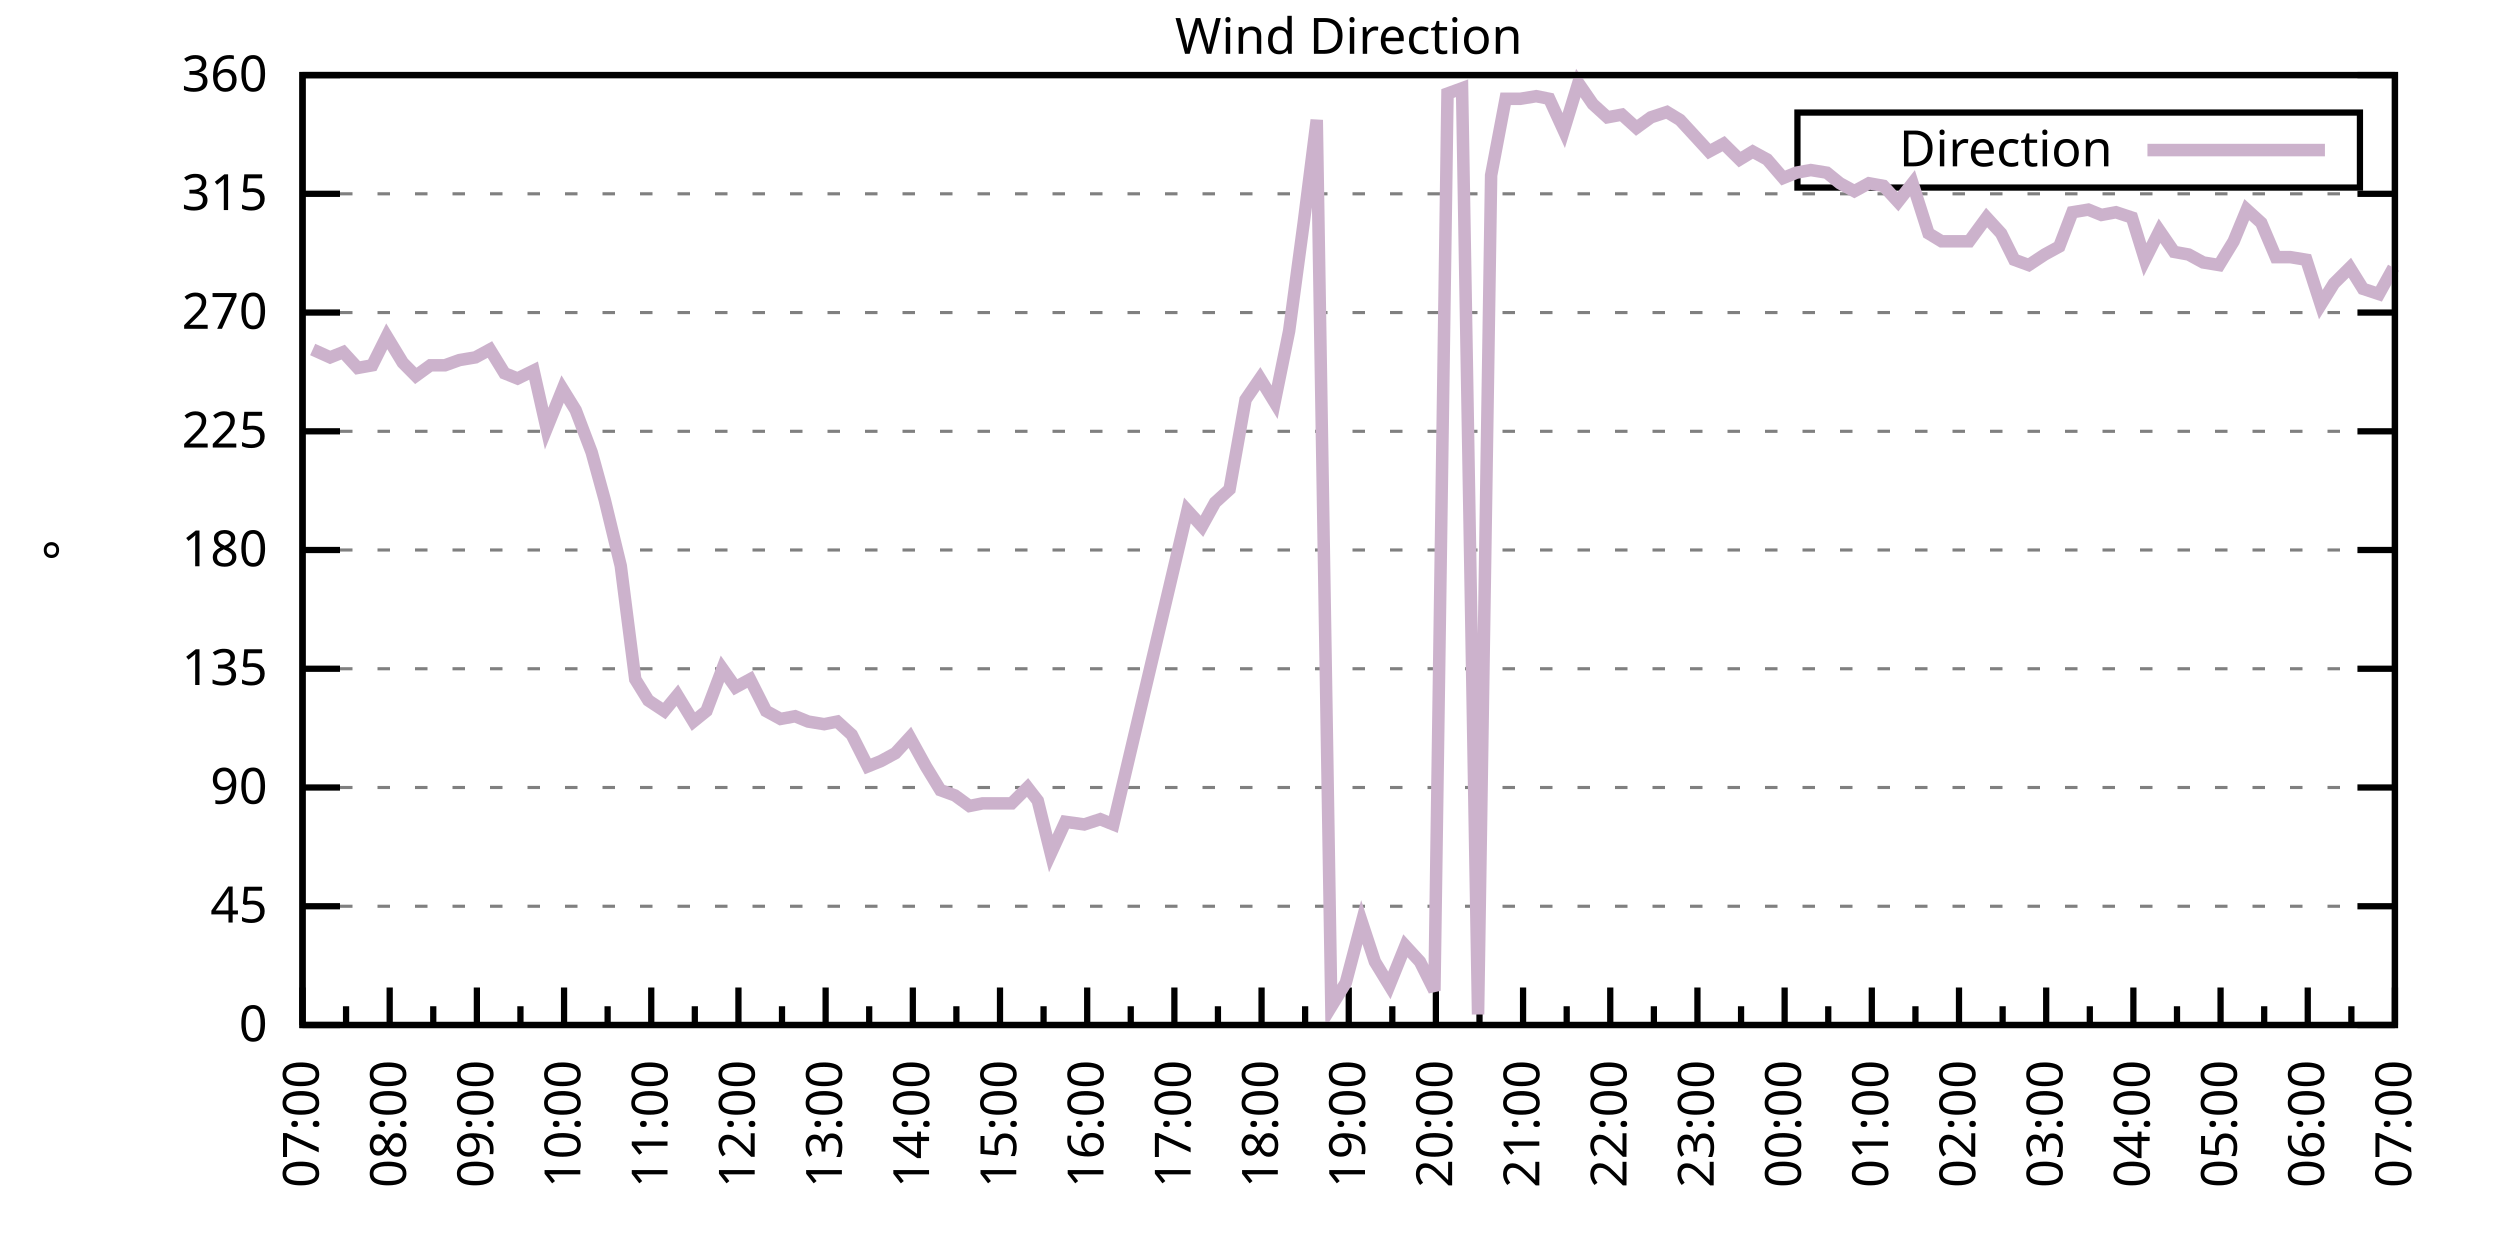
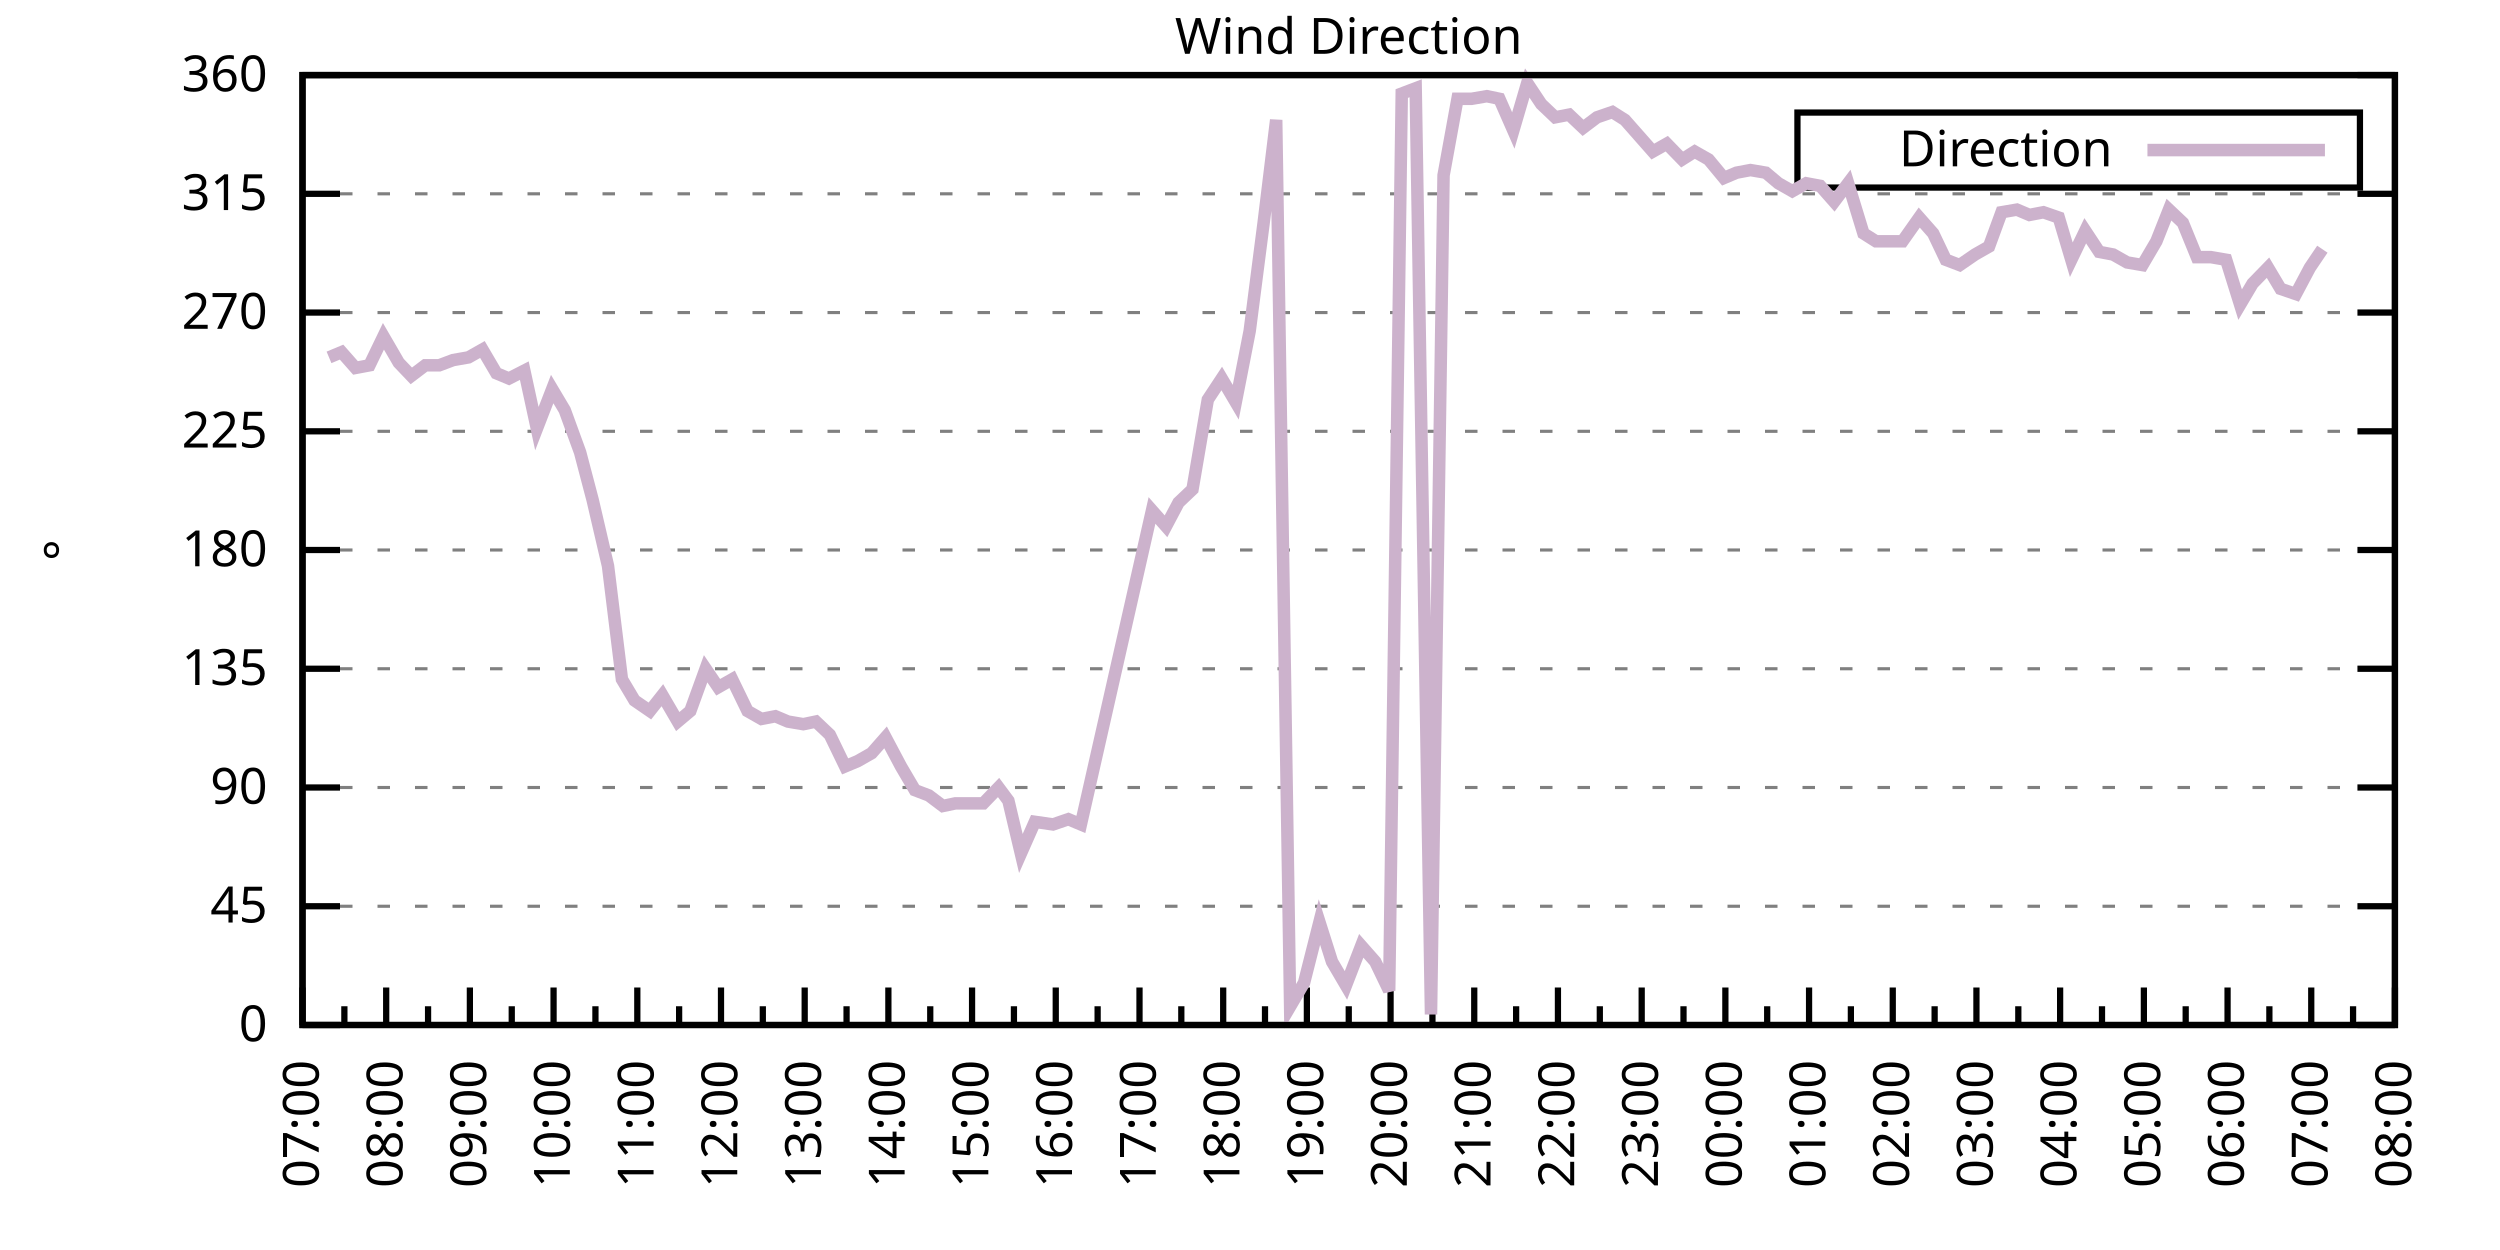
<svg xmlns="http://www.w3.org/2000/svg" xmlns:xlink="http://www.w3.org/1999/xlink" width="400" height="200" viewBox="0 0 400 200">
  <g id="gnuplot_canvas">
    <rect x="0" y="0" width="400" height="200" fill="none" />
    <defs>
      <circle id="gpDot" r="0.5" stroke-width="0.5" stroke="currentColor" />
      <path id="gpPt0" stroke-width="0.333" stroke="currentColor" d="M-1,0 h2 M0,-1 v2" />
      <path id="gpPt1" stroke-width="0.333" stroke="currentColor" d="M-1,-1 L1,1 M1,-1 L-1,1" />
      <path id="gpPt2" stroke-width="0.333" stroke="currentColor" d="M-1,0 L1,0 M0,-1 L0,1 M-1,-1 L1,1 M-1,1 L1,-1" />
      <rect id="gpPt3" stroke-width="0.333" stroke="currentColor" x="-1" y="-1" width="2" height="2" />
      <rect id="gpPt4" stroke-width="0.333" stroke="currentColor" fill="currentColor" x="-1" y="-1" width="2" height="2" />
      <circle id="gpPt5" stroke-width="0.333" stroke="currentColor" cx="0" cy="0" r="1" />
      <use xlink:href="#gpPt5" id="gpPt6" fill="currentColor" stroke="none" />
      <path id="gpPt7" stroke-width="0.333" stroke="currentColor" d="M0,-1.33 L-1.33,0.67 L1.33,0.67 z" />
      <use xlink:href="#gpPt7" id="gpPt8" fill="currentColor" stroke="none" />
      <use xlink:href="#gpPt7" id="gpPt9" stroke="currentColor" transform="rotate(180)" />
      <use xlink:href="#gpPt9" id="gpPt10" fill="currentColor" stroke="none" />
      <use xlink:href="#gpPt3" id="gpPt11" stroke="currentColor" transform="rotate(45)" />
      <use xlink:href="#gpPt11" id="gpPt12" fill="currentColor" stroke="none" />
      <path id="gpPt13" stroke-width="0.333" stroke="currentColor" d="M0,1.330 L1.265,0.411 L0.782,-1.067 L-0.782,-1.076 L-1.265,0.411 z" />
      <use xlink:href="#gpPt13" id="gpPt14" fill="currentColor" stroke="none" />
      <filter id="textbox" filterUnits="objectBoundingBox" x="0" y="0" height="1" width="1">
        <feFlood flood-color="white" flood-opacity="1" result="bgnd" />
        <feComposite in="SourceGraphic" in2="bgnd" operator="atop" />
      </filter>
      <filter id="greybox" filterUnits="objectBoundingBox" x="0" y="0" height="1" width="1">
        <feFlood flood-color="lightgrey" flood-opacity="1" result="grey" />
        <feComposite in="SourceGraphic" in2="grey" operator="atop" />
      </filter>
    </defs>
    <g fill="none" color="white" stroke="currentColor" stroke-width="1.00" stroke-linecap="butt" stroke-linejoin="miter">
</g>
    <g fill="none" color="black" stroke="currentColor" stroke-width="1.00" stroke-linecap="butt" stroke-linejoin="miter">
      <g stroke="none" shape-rendering="crispEdges">
        <polygon fill="rgb(255, 255, 255)" points="48.40,164.00 383.18,164.00 383.18,12.02 48.40,12.02 " />
      </g>
    </g>
    <g fill="none" color="black" stroke="currentColor" stroke-width="1.00" stroke-linecap="butt" stroke-linejoin="miter">
</g>
    <g fill="none" color="black" stroke="black" stroke-width="0.50" stroke-linecap="butt" stroke-linejoin="miter">
</g>
    <g fill="none" color="gray" stroke="currentColor" stroke-width="0.50" stroke-linecap="butt" stroke-linejoin="miter">
      <path stroke="gray" stroke-dasharray="2,4" class="gridline" d="M48.40,164.00 L383.19,164.00  " />
    </g>
    <g fill="none" color="gray" stroke="gray" stroke-width="1.00" stroke-linecap="butt" stroke-linejoin="miter">
</g>
    <g fill="none" color="black" stroke="currentColor" stroke-width="1.00" stroke-linecap="butt" stroke-linejoin="miter">
      <path stroke="black" d="M48.40,164.00 L54.40,164.00 M383.19,164.00 L377.19,164.00  " />
      <g transform="translate(42.80,166.60)" stroke="none" fill="black" font-family="Sans" font-size="8.00" text-anchor="end">
        <text>
          <tspan font-family="Sans"> 0</tspan>
        </text>
      </g>
    </g>
    <g fill="none" color="black" stroke="currentColor" stroke-width="1.00" stroke-linecap="butt" stroke-linejoin="miter">
</g>
    <g fill="none" color="black" stroke="black" stroke-width="0.50" stroke-linecap="butt" stroke-linejoin="miter">
</g>
    <g fill="none" color="gray" stroke="currentColor" stroke-width="0.50" stroke-linecap="butt" stroke-linejoin="miter">
      <path stroke="gray" stroke-dasharray="2,4" class="gridline" d="M48.40,145.00 L383.19,145.00  " />
    </g>
    <g fill="none" color="gray" stroke="gray" stroke-width="1.00" stroke-linecap="butt" stroke-linejoin="miter">
</g>
    <g fill="none" color="black" stroke="currentColor" stroke-width="1.00" stroke-linecap="butt" stroke-linejoin="miter">
      <path stroke="black" d="M48.40,145.00 L54.40,145.00 M383.19,145.00 L377.19,145.00  " />
      <g transform="translate(42.80,147.60)" stroke="none" fill="black" font-family="Sans" font-size="8.00" text-anchor="end">
        <text>
          <tspan font-family="Sans"> 45</tspan>
        </text>
      </g>
    </g>
    <g fill="none" color="black" stroke="currentColor" stroke-width="1.00" stroke-linecap="butt" stroke-linejoin="miter">
</g>
    <g fill="none" color="black" stroke="black" stroke-width="0.50" stroke-linecap="butt" stroke-linejoin="miter">
</g>
    <g fill="none" color="gray" stroke="currentColor" stroke-width="0.50" stroke-linecap="butt" stroke-linejoin="miter">
      <path stroke="gray" stroke-dasharray="2,4" class="gridline" d="M48.40,126.00 L383.19,126.00  " />
    </g>
    <g fill="none" color="gray" stroke="gray" stroke-width="1.00" stroke-linecap="butt" stroke-linejoin="miter">
</g>
    <g fill="none" color="black" stroke="currentColor" stroke-width="1.00" stroke-linecap="butt" stroke-linejoin="miter">
      <path stroke="black" d="M48.40,126.00 L54.40,126.00 M383.19,126.00 L377.19,126.00  " />
      <g transform="translate(42.80,128.60)" stroke="none" fill="black" font-family="Sans" font-size="8.00" text-anchor="end">
        <text>
          <tspan font-family="Sans"> 90</tspan>
        </text>
      </g>
    </g>
    <g fill="none" color="black" stroke="currentColor" stroke-width="1.00" stroke-linecap="butt" stroke-linejoin="miter">
</g>
    <g fill="none" color="black" stroke="black" stroke-width="0.50" stroke-linecap="butt" stroke-linejoin="miter">
</g>
    <g fill="none" color="gray" stroke="currentColor" stroke-width="0.50" stroke-linecap="butt" stroke-linejoin="miter">
      <path stroke="gray" stroke-dasharray="2,4" class="gridline" d="M48.40,107.00 L383.19,107.00  " />
    </g>
    <g fill="none" color="gray" stroke="gray" stroke-width="1.00" stroke-linecap="butt" stroke-linejoin="miter">
</g>
    <g fill="none" color="black" stroke="currentColor" stroke-width="1.00" stroke-linecap="butt" stroke-linejoin="miter">
      <path stroke="black" d="M48.40,107.00 L54.40,107.00 M383.19,107.00 L377.19,107.00  " />
      <g transform="translate(42.80,109.60)" stroke="none" fill="black" font-family="Sans" font-size="8.00" text-anchor="end">
        <text>
          <tspan font-family="Sans"> 135</tspan>
        </text>
      </g>
    </g>
    <g fill="none" color="black" stroke="currentColor" stroke-width="1.00" stroke-linecap="butt" stroke-linejoin="miter">
</g>
    <g fill="none" color="black" stroke="black" stroke-width="0.50" stroke-linecap="butt" stroke-linejoin="miter">
</g>
    <g fill="none" color="gray" stroke="currentColor" stroke-width="0.50" stroke-linecap="butt" stroke-linejoin="miter">
      <path stroke="gray" stroke-dasharray="2,4" class="gridline" d="M48.40,88.00 L383.19,88.00  " />
    </g>
    <g fill="none" color="gray" stroke="gray" stroke-width="1.00" stroke-linecap="butt" stroke-linejoin="miter">
</g>
    <g fill="none" color="black" stroke="currentColor" stroke-width="1.00" stroke-linecap="butt" stroke-linejoin="miter">
      <path stroke="black" d="M48.40,88.00 L54.40,88.00 M383.19,88.00 L377.19,88.00  " />
      <g transform="translate(42.80,90.60)" stroke="none" fill="black" font-family="Sans" font-size="8.00" text-anchor="end">
        <text>
          <tspan font-family="Sans"> 180</tspan>
        </text>
      </g>
    </g>
    <g fill="none" color="black" stroke="currentColor" stroke-width="1.00" stroke-linecap="butt" stroke-linejoin="miter">
</g>
    <g fill="none" color="black" stroke="black" stroke-width="0.50" stroke-linecap="butt" stroke-linejoin="miter">
</g>
    <g fill="none" color="gray" stroke="currentColor" stroke-width="0.50" stroke-linecap="butt" stroke-linejoin="miter">
      <path stroke="gray" stroke-dasharray="2,4" class="gridline" d="M48.40,69.01 L383.19,69.01  " />
    </g>
    <g fill="none" color="gray" stroke="gray" stroke-width="1.00" stroke-linecap="butt" stroke-linejoin="miter">
</g>
    <g fill="none" color="black" stroke="currentColor" stroke-width="1.00" stroke-linecap="butt" stroke-linejoin="miter">
      <path stroke="black" d="M48.40,69.01 L54.40,69.01 M383.19,69.01 L377.19,69.01  " />
      <g transform="translate(42.80,71.61)" stroke="none" fill="black" font-family="Sans" font-size="8.00" text-anchor="end">
        <text>
          <tspan font-family="Sans"> 225</tspan>
        </text>
      </g>
    </g>
    <g fill="none" color="black" stroke="currentColor" stroke-width="1.00" stroke-linecap="butt" stroke-linejoin="miter">
</g>
    <g fill="none" color="black" stroke="black" stroke-width="0.50" stroke-linecap="butt" stroke-linejoin="miter">
</g>
    <g fill="none" color="gray" stroke="currentColor" stroke-width="0.50" stroke-linecap="butt" stroke-linejoin="miter">
      <path stroke="gray" stroke-dasharray="2,4" class="gridline" d="M48.40,50.01 L383.19,50.01  " />
    </g>
    <g fill="none" color="gray" stroke="gray" stroke-width="1.00" stroke-linecap="butt" stroke-linejoin="miter">
</g>
    <g fill="none" color="black" stroke="currentColor" stroke-width="1.00" stroke-linecap="butt" stroke-linejoin="miter">
      <path stroke="black" d="M48.40,50.01 L54.40,50.01 M383.19,50.01 L377.19,50.01  " />
      <g transform="translate(42.80,52.61)" stroke="none" fill="black" font-family="Sans" font-size="8.00" text-anchor="end">
        <text>
          <tspan font-family="Sans"> 270</tspan>
        </text>
      </g>
    </g>
    <g fill="none" color="black" stroke="currentColor" stroke-width="1.00" stroke-linecap="butt" stroke-linejoin="miter">
</g>
    <g fill="none" color="black" stroke="black" stroke-width="0.50" stroke-linecap="butt" stroke-linejoin="miter">
</g>
    <g fill="none" color="gray" stroke="currentColor" stroke-width="0.50" stroke-linecap="butt" stroke-linejoin="miter">
      <path stroke="gray" stroke-dasharray="2,4" class="gridline" d="M48.40,31.01 L383.19,31.01  " />
    </g>
    <g fill="none" color="gray" stroke="gray" stroke-width="1.00" stroke-linecap="butt" stroke-linejoin="miter">
</g>
    <g fill="none" color="black" stroke="currentColor" stroke-width="1.00" stroke-linecap="butt" stroke-linejoin="miter">
      <path stroke="black" d="M48.40,31.01 L54.40,31.01 M383.19,31.01 L377.19,31.01  " />
      <g transform="translate(42.80,33.61)" stroke="none" fill="black" font-family="Sans" font-size="8.00" text-anchor="end">
        <text>
          <tspan font-family="Sans"> 315</tspan>
        </text>
      </g>
    </g>
    <g fill="none" color="black" stroke="currentColor" stroke-width="1.00" stroke-linecap="butt" stroke-linejoin="miter">
</g>
    <g fill="none" color="black" stroke="black" stroke-width="0.50" stroke-linecap="butt" stroke-linejoin="miter">
</g>
    <g fill="none" color="gray" stroke="currentColor" stroke-width="0.50" stroke-linecap="butt" stroke-linejoin="miter">
      <path stroke="gray" stroke-dasharray="2,4" class="gridline" d="M48.40,12.01 L383.19,12.01  " />
    </g>
    <g fill="none" color="gray" stroke="gray" stroke-width="1.00" stroke-linecap="butt" stroke-linejoin="miter">
</g>
    <g fill="none" color="black" stroke="currentColor" stroke-width="1.00" stroke-linecap="butt" stroke-linejoin="miter">
      <path stroke="black" d="M48.40,12.01 L54.40,12.01 M383.19,12.01 L377.19,12.01  " />
      <g transform="translate(42.80,14.61)" stroke="none" fill="black" font-family="Sans" font-size="8.00" text-anchor="end">
        <text>
          <tspan font-family="Sans"> 360</tspan>
        </text>
      </g>
    </g>
    <g fill="none" color="black" stroke="currentColor" stroke-width="1.00" stroke-linecap="butt" stroke-linejoin="miter">
      <path stroke="black" d="M48.40,164.00 L48.40,158.00  " />
      <g transform="translate(51.00,169.60) rotate(270)" stroke="none" fill="black" font-family="Sans" font-size="8.00" text-anchor="end">
        <text>
          <tspan font-family="Sans">07:00</tspan>
        </text>
      </g>
    </g>
    <g fill="none" color="black" stroke="currentColor" stroke-width="1.00" stroke-linecap="butt" stroke-linejoin="miter">
-       <path stroke="black" d="M55.37,164.00 L55.37,161.00 M62.35,164.00 L62.35,158.00  " />
-       <g transform="translate(64.95,169.60) rotate(270)" stroke="none" fill="black" font-family="Sans" font-size="8.00" text-anchor="end">
+       <path stroke="black" d="M55.10,164.00 L55.10,161.00 M61.79,164.00 L61.79,158.00  " />
+       <g transform="translate(64.39,169.60) rotate(270)" stroke="none" fill="black" font-family="Sans" font-size="8.00" text-anchor="end">
        <text>
          <tspan font-family="Sans">08:00</tspan>
        </text>
      </g>
    </g>
    <g fill="none" color="black" stroke="currentColor" stroke-width="1.00" stroke-linecap="butt" stroke-linejoin="miter">
-       <path stroke="black" d="M69.32,164.00 L69.32,161.00 M76.30,164.00 L76.30,158.00  " />
-       <g transform="translate(78.90,169.60) rotate(270)" stroke="none" fill="black" font-family="Sans" font-size="8.00" text-anchor="end">
+       <path stroke="black" d="M68.49,164.00 L68.49,161.00 M75.18,164.00 L75.18,158.00  " />
+       <g transform="translate(77.78,169.60) rotate(270)" stroke="none" fill="black" font-family="Sans" font-size="8.00" text-anchor="end">
        <text>
          <tspan font-family="Sans">09:00</tspan>
        </text>
      </g>
    </g>
    <g fill="none" color="black" stroke="currentColor" stroke-width="1.00" stroke-linecap="butt" stroke-linejoin="miter">
-       <path stroke="black" d="M83.27,164.00 L83.27,161.00 M90.25,164.00 L90.25,158.00  " />
-       <g transform="translate(92.85,169.60) rotate(270)" stroke="none" fill="black" font-family="Sans" font-size="8.00" text-anchor="end">
+       <path stroke="black" d="M81.88,164.00 L81.88,161.00 M88.57,164.00 L88.57,158.00  " />
+       <g transform="translate(91.17,169.60) rotate(270)" stroke="none" fill="black" font-family="Sans" font-size="8.00" text-anchor="end">
        <text>
          <tspan font-family="Sans">10:00</tspan>
        </text>
      </g>
    </g>
    <g fill="none" color="black" stroke="currentColor" stroke-width="1.00" stroke-linecap="butt" stroke-linejoin="miter">
-       <path stroke="black" d="M97.22,164.00 L97.22,161.00 M104.20,164.00 L104.20,158.00  " />
-       <g transform="translate(106.80,169.60) rotate(270)" stroke="none" fill="black" font-family="Sans" font-size="8.00" text-anchor="end">
+       <path stroke="black" d="M95.27,164.00 L95.27,161.00 M101.97,164.00 L101.97,158.00  " />
+       <g transform="translate(104.57,169.60) rotate(270)" stroke="none" fill="black" font-family="Sans" font-size="8.00" text-anchor="end">
        <text>
          <tspan font-family="Sans">11:00</tspan>
        </text>
      </g>
    </g>
    <g fill="none" color="black" stroke="currentColor" stroke-width="1.00" stroke-linecap="butt" stroke-linejoin="miter">
-       <path stroke="black" d="M111.17,164.00 L111.17,161.00 M118.15,164.00 L118.15,158.00  " />
-       <g transform="translate(120.75,169.60) rotate(270)" stroke="none" fill="black" font-family="Sans" font-size="8.00" text-anchor="end">
+       <path stroke="black" d="M108.66,164.00 L108.66,161.00 M115.36,164.00 L115.36,158.00  " />
+       <g transform="translate(117.96,169.60) rotate(270)" stroke="none" fill="black" font-family="Sans" font-size="8.00" text-anchor="end">
        <text>
          <tspan font-family="Sans">12:00</tspan>
        </text>
      </g>
    </g>
    <g fill="none" color="black" stroke="currentColor" stroke-width="1.00" stroke-linecap="butt" stroke-linejoin="miter">
-       <path stroke="black" d="M125.12,164.00 L125.12,161.00 M132.10,164.00 L132.10,158.00  " />
-       <g transform="translate(134.70,169.60) rotate(270)" stroke="none" fill="black" font-family="Sans" font-size="8.00" text-anchor="end">
+       <path stroke="black" d="M122.05,164.00 L122.05,161.00 M128.75,164.00 L128.75,158.00  " />
+       <g transform="translate(131.35,169.60) rotate(270)" stroke="none" fill="black" font-family="Sans" font-size="8.00" text-anchor="end">
        <text>
          <tspan font-family="Sans">13:00</tspan>
        </text>
      </g>
    </g>
    <g fill="none" color="black" stroke="currentColor" stroke-width="1.00" stroke-linecap="butt" stroke-linejoin="miter">
-       <path stroke="black" d="M139.07,164.00 L139.07,161.00 M146.05,164.00 L146.05,158.00  " />
-       <g transform="translate(148.65,169.60) rotate(270)" stroke="none" fill="black" font-family="Sans" font-size="8.00" text-anchor="end">
+       <path stroke="black" d="M135.45,164.00 L135.45,161.00 M142.14,164.00 L142.14,158.00  " />
+       <g transform="translate(144.74,169.60) rotate(270)" stroke="none" fill="black" font-family="Sans" font-size="8.00" text-anchor="end">
        <text>
          <tspan font-family="Sans">14:00</tspan>
        </text>
      </g>
    </g>
    <g fill="none" color="black" stroke="currentColor" stroke-width="1.00" stroke-linecap="butt" stroke-linejoin="miter">
-       <path stroke="black" d="M153.02,164.00 L153.02,161.00 M160.00,164.00 L160.00,158.00  " />
-       <g transform="translate(162.60,169.60) rotate(270)" stroke="none" fill="black" font-family="Sans" font-size="8.00" text-anchor="end">
+       <path stroke="black" d="M148.84,164.00 L148.84,161.00 M155.53,164.00 L155.53,158.00  " />
+       <g transform="translate(158.13,169.60) rotate(270)" stroke="none" fill="black" font-family="Sans" font-size="8.00" text-anchor="end">
        <text>
          <tspan font-family="Sans">15:00</tspan>
        </text>
      </g>
    </g>
    <g fill="none" color="black" stroke="currentColor" stroke-width="1.00" stroke-linecap="butt" stroke-linejoin="miter">
-       <path stroke="black" d="M166.97,164.00 L166.97,161.00 M173.95,164.00 L173.95,158.00  " />
-       <g transform="translate(176.55,169.60) rotate(270)" stroke="none" fill="black" font-family="Sans" font-size="8.00" text-anchor="end">
+       <path stroke="black" d="M162.23,164.00 L162.23,161.00 M168.92,164.00 L168.92,158.00  " />
+       <g transform="translate(171.52,169.60) rotate(270)" stroke="none" fill="black" font-family="Sans" font-size="8.00" text-anchor="end">
        <text>
          <tspan font-family="Sans">16:00</tspan>
        </text>
      </g>
    </g>
    <g fill="none" color="black" stroke="currentColor" stroke-width="1.00" stroke-linecap="butt" stroke-linejoin="miter">
-       <path stroke="black" d="M180.92,164.00 L180.92,161.00 M187.90,164.00 L187.90,158.00  " />
-       <g transform="translate(190.50,169.60) rotate(270)" stroke="none" fill="black" font-family="Sans" font-size="8.00" text-anchor="end">
+       <path stroke="black" d="M175.62,164.00 L175.62,161.00 M182.32,164.00 L182.32,158.00  " />
+       <g transform="translate(184.92,169.60) rotate(270)" stroke="none" fill="black" font-family="Sans" font-size="8.00" text-anchor="end">
        <text>
          <tspan font-family="Sans">17:00</tspan>
        </text>
      </g>
    </g>
    <g fill="none" color="black" stroke="currentColor" stroke-width="1.00" stroke-linecap="butt" stroke-linejoin="miter">
-       <path stroke="black" d="M194.87,164.00 L194.87,161.00 M201.85,164.00 L201.85,158.00  " />
-       <g transform="translate(204.45,169.60) rotate(270)" stroke="none" fill="black" font-family="Sans" font-size="8.00" text-anchor="end">
+       <path stroke="black" d="M189.01,164.00 L189.01,161.00 M195.71,164.00 L195.71,158.00  " />
+       <g transform="translate(198.31,169.60) rotate(270)" stroke="none" fill="black" font-family="Sans" font-size="8.00" text-anchor="end">
        <text>
          <tspan font-family="Sans">18:00</tspan>
        </text>
      </g>
    </g>
    <g fill="none" color="black" stroke="currentColor" stroke-width="1.00" stroke-linecap="butt" stroke-linejoin="miter">
-       <path stroke="black" d="M208.82,164.00 L208.82,161.00 M215.80,164.00 L215.80,158.00  " />
-       <g transform="translate(218.40,169.60) rotate(270)" stroke="none" fill="black" font-family="Sans" font-size="8.00" text-anchor="end">
+       <path stroke="black" d="M202.40,164.00 L202.40,161.00 M209.10,164.00 L209.10,158.00  " />
+       <g transform="translate(211.70,169.60) rotate(270)" stroke="none" fill="black" font-family="Sans" font-size="8.00" text-anchor="end">
        <text>
          <tspan font-family="Sans">19:00</tspan>
        </text>
      </g>
    </g>
    <g fill="none" color="black" stroke="currentColor" stroke-width="1.00" stroke-linecap="butt" stroke-linejoin="miter">
-       <path stroke="black" d="M222.77,164.00 L222.77,161.00 M229.74,164.00 L229.74,158.00  " />
-       <g transform="translate(232.34,169.60) rotate(270)" stroke="none" fill="black" font-family="Sans" font-size="8.00" text-anchor="end">
+       <path stroke="black" d="M215.80,164.00 L215.80,161.00 M222.49,164.00 L222.49,158.00  " />
+       <g transform="translate(225.09,169.60) rotate(270)" stroke="none" fill="black" font-family="Sans" font-size="8.00" text-anchor="end">
        <text>
          <tspan font-family="Sans">20:00</tspan>
        </text>
      </g>
    </g>
    <g fill="none" color="black" stroke="currentColor" stroke-width="1.00" stroke-linecap="butt" stroke-linejoin="miter">
-       <path stroke="black" d="M236.72,164.00 L236.72,161.00 M243.69,164.00 L243.69,158.00  " />
-       <g transform="translate(246.29,169.60) rotate(270)" stroke="none" fill="black" font-family="Sans" font-size="8.00" text-anchor="end">
+       <path stroke="black" d="M229.19,164.00 L229.19,161.00 M235.88,164.00 L235.88,158.00  " />
+       <g transform="translate(238.48,169.60) rotate(270)" stroke="none" fill="black" font-family="Sans" font-size="8.00" text-anchor="end">
        <text>
          <tspan font-family="Sans">21:00</tspan>
        </text>
      </g>
    </g>
    <g fill="none" color="black" stroke="currentColor" stroke-width="1.00" stroke-linecap="butt" stroke-linejoin="miter">
-       <path stroke="black" d="M250.67,164.00 L250.67,161.00 M257.64,164.00 L257.64,158.00  " />
-       <g transform="translate(260.24,169.60) rotate(270)" stroke="none" fill="black" font-family="Sans" font-size="8.00" text-anchor="end">
+       <path stroke="black" d="M242.58,164.00 L242.58,161.00 M249.27,164.00 L249.27,158.00  " />
+       <g transform="translate(251.87,169.60) rotate(270)" stroke="none" fill="black" font-family="Sans" font-size="8.00" text-anchor="end">
        <text>
          <tspan font-family="Sans">22:00</tspan>
        </text>
      </g>
    </g>
    <g fill="none" color="black" stroke="currentColor" stroke-width="1.00" stroke-linecap="butt" stroke-linejoin="miter">
-       <path stroke="black" d="M264.62,164.00 L264.62,161.00 M271.59,164.00 L271.59,158.00  " />
-       <g transform="translate(274.19,169.60) rotate(270)" stroke="none" fill="black" font-family="Sans" font-size="8.00" text-anchor="end">
+       <path stroke="black" d="M255.97,164.00 L255.97,161.00 M262.67,164.00 L262.67,158.00  " />
+       <g transform="translate(265.27,169.60) rotate(270)" stroke="none" fill="black" font-family="Sans" font-size="8.00" text-anchor="end">
        <text>
          <tspan font-family="Sans">23:00</tspan>
        </text>
      </g>
    </g>
    <g fill="none" color="black" stroke="currentColor" stroke-width="1.00" stroke-linecap="butt" stroke-linejoin="miter">
-       <path stroke="black" d="M278.57,164.00 L278.57,161.00 M285.54,164.00 L285.54,158.00  " />
-       <g transform="translate(288.14,169.60) rotate(270)" stroke="none" fill="black" font-family="Sans" font-size="8.00" text-anchor="end">
+       <path stroke="black" d="M269.36,164.00 L269.36,161.00 M276.06,164.00 L276.06,158.00  " />
+       <g transform="translate(278.66,169.60) rotate(270)" stroke="none" fill="black" font-family="Sans" font-size="8.00" text-anchor="end">
        <text>
          <tspan font-family="Sans">00:00</tspan>
        </text>
      </g>
    </g>
    <g fill="none" color="black" stroke="currentColor" stroke-width="1.00" stroke-linecap="butt" stroke-linejoin="miter">
-       <path stroke="black" d="M292.52,164.00 L292.52,161.00 M299.49,164.00 L299.49,158.00  " />
-       <g transform="translate(302.09,169.60) rotate(270)" stroke="none" fill="black" font-family="Sans" font-size="8.00" text-anchor="end">
+       <path stroke="black" d="M282.75,164.00 L282.75,161.00 M289.45,164.00 L289.45,158.00  " />
+       <g transform="translate(292.05,169.60) rotate(270)" stroke="none" fill="black" font-family="Sans" font-size="8.00" text-anchor="end">
        <text>
          <tspan font-family="Sans">01:00</tspan>
        </text>
      </g>
    </g>
    <g fill="none" color="black" stroke="currentColor" stroke-width="1.00" stroke-linecap="butt" stroke-linejoin="miter">
-       <path stroke="black" d="M306.47,164.00 L306.47,161.00 M313.44,164.00 L313.44,158.00  " />
-       <g transform="translate(316.04,169.60) rotate(270)" stroke="none" fill="black" font-family="Sans" font-size="8.00" text-anchor="end">
+       <path stroke="black" d="M296.14,164.00 L296.14,161.00 M302.84,164.00 L302.84,158.00  " />
+       <g transform="translate(305.44,169.60) rotate(270)" stroke="none" fill="black" font-family="Sans" font-size="8.00" text-anchor="end">
        <text>
          <tspan font-family="Sans">02:00</tspan>
        </text>
      </g>
    </g>
    <g fill="none" color="black" stroke="currentColor" stroke-width="1.00" stroke-linecap="butt" stroke-linejoin="miter">
-       <path stroke="black" d="M320.42,164.00 L320.42,161.00 M327.39,164.00 L327.39,158.00  " />
-       <g transform="translate(329.99,169.60) rotate(270)" stroke="none" fill="black" font-family="Sans" font-size="8.00" text-anchor="end">
+       <path stroke="black" d="M309.54,164.00 L309.54,161.00 M316.23,164.00 L316.23,158.00  " />
+       <g transform="translate(318.83,169.60) rotate(270)" stroke="none" fill="black" font-family="Sans" font-size="8.00" text-anchor="end">
        <text>
          <tspan font-family="Sans">03:00</tspan>
        </text>
      </g>
    </g>
    <g fill="none" color="black" stroke="currentColor" stroke-width="1.00" stroke-linecap="butt" stroke-linejoin="miter">
-       <path stroke="black" d="M334.37,164.00 L334.37,161.00 M341.34,164.00 L341.34,158.00  " />
-       <g transform="translate(343.94,169.60) rotate(270)" stroke="none" fill="black" font-family="Sans" font-size="8.00" text-anchor="end">
+       <path stroke="black" d="M322.93,164.00 L322.93,161.00 M329.62,164.00 L329.62,158.00  " />
+       <g transform="translate(332.22,169.60) rotate(270)" stroke="none" fill="black" font-family="Sans" font-size="8.00" text-anchor="end">
        <text>
          <tspan font-family="Sans">04:00</tspan>
        </text>
      </g>
    </g>
    <g fill="none" color="black" stroke="currentColor" stroke-width="1.00" stroke-linecap="butt" stroke-linejoin="miter">
-       <path stroke="black" d="M348.32,164.00 L348.32,161.00 M355.29,164.00 L355.29,158.00  " />
-       <g transform="translate(357.89,169.60) rotate(270)" stroke="none" fill="black" font-family="Sans" font-size="8.00" text-anchor="end">
+       <path stroke="black" d="M336.32,164.00 L336.32,161.00 M343.02,164.00 L343.02,158.00  " />
+       <g transform="translate(345.62,169.60) rotate(270)" stroke="none" fill="black" font-family="Sans" font-size="8.00" text-anchor="end">
        <text>
          <tspan font-family="Sans">05:00</tspan>
        </text>
      </g>
    </g>
    <g fill="none" color="black" stroke="currentColor" stroke-width="1.00" stroke-linecap="butt" stroke-linejoin="miter">
-       <path stroke="black" d="M362.27,164.00 L362.27,161.00 M369.24,164.00 L369.24,158.00  " />
-       <g transform="translate(371.84,169.60) rotate(270)" stroke="none" fill="black" font-family="Sans" font-size="8.00" text-anchor="end">
+       <path stroke="black" d="M349.71,164.00 L349.71,161.00 M356.41,164.00 L356.41,158.00  " />
+       <g transform="translate(359.01,169.60) rotate(270)" stroke="none" fill="black" font-family="Sans" font-size="8.00" text-anchor="end">
        <text>
          <tspan font-family="Sans">06:00</tspan>
        </text>
      </g>
    </g>
    <g fill="none" color="black" stroke="currentColor" stroke-width="1.00" stroke-linecap="butt" stroke-linejoin="miter">
-       <path stroke="black" d="M376.22,164.00 L376.22,161.00 M383.19,164.00 L383.19,158.00  " />
+       <path stroke="black" d="M363.10,164.00 L363.10,161.00 M369.80,164.00 L369.80,158.00  " />
+       <g transform="translate(372.40,169.60) rotate(270)" stroke="none" fill="black" font-family="Sans" font-size="8.00" text-anchor="end">
+         <text>
+           <tspan font-family="Sans">07:00</tspan>
+         </text>
+       </g>
+     </g>
+     <g fill="none" color="black" stroke="currentColor" stroke-width="1.00" stroke-linecap="butt" stroke-linejoin="miter">
+       <path stroke="black" d="M376.49,164.00 L376.49,161.00 M383.19,164.00 L383.19,158.00  " />
      <g transform="translate(385.79,169.60) rotate(270)" stroke="none" fill="black" font-family="Sans" font-size="8.00" text-anchor="end">
        <text>
-           <tspan font-family="Sans">07:00</tspan>
+           <tspan font-family="Sans">08:00</tspan>
        </text>
      </g>
    </g>
    <g fill="none" color="black" stroke="currentColor" stroke-width="1.00" stroke-linecap="butt" stroke-linejoin="miter">
</g>
    <g fill="none" color="black" stroke="currentColor" stroke-width="1.00" stroke-linecap="butt" stroke-linejoin="miter">
      <path stroke="black" d="M48.40,12.01 L48.40,164.00 L383.19,164.00 L383.19,12.01 L48.40,12.01 Z  " />
    </g>
    <g fill="none" color="black" stroke="currentColor" stroke-width="1.00" stroke-linecap="butt" stroke-linejoin="miter">
      <g transform="translate(12.80,88.01) rotate(270)" stroke="none" fill="black" font-family="Sans" font-size="8.00" text-anchor="middle">
        <text>
          <tspan font-family="Sans">°</tspan>
        </text>
      </g>
    </g>
    <g fill="none" color="black" stroke="currentColor" stroke-width="1.00" stroke-linecap="butt" stroke-linejoin="miter">
</g>
    <g fill="none" color="black" stroke="currentColor" stroke-width="1.00" stroke-linecap="butt" stroke-linejoin="miter">
      <path stroke="black" d="M287.59,30.01 L287.59,18.01 L377.59,18.01 L377.59,30.01 L287.59,30.01 Z  " />
    </g>
    <g id="Wind_direction_plot_1">
      <g fill="none" color="white" stroke="black" stroke-width="2.00" stroke-linecap="butt" stroke-linejoin="miter">
</g>
      <g fill="none" color="black" stroke="currentColor" stroke-width="2.00" stroke-linecap="butt" stroke-linejoin="miter">
        <g transform="translate(337.99,26.61)" stroke="none" fill="black" font-family="Sans" font-size="8.00" text-anchor="end">
          <text>
            <tspan font-family="Sans">Direction</tspan>
          </text>
        </g>
      </g>
      <g fill="none" color="black" stroke="currentColor" stroke-width="2.00" stroke-linecap="butt" stroke-linejoin="miter">
-         <path stroke="rgb(204, 178, 204)" d="M343.59,24.01 L371.99,24.01 M50.03,55.92 L52.82,57.18 L54.91,56.34 L57.23,58.87 L59.56,58.45 L61.88,53.81   L64.44,58.03 L66.53,60.14 L68.86,58.45 L71.18,58.45 L73.51,57.61 L76.07,57.18 L78.39,55.92 L80.72,59.72   L82.81,60.56 L85.37,59.30 L87.46,68.58 L90.02,62.25 L92.11,65.63 L94.67,72.38 L96.76,79.98 L99.32,90.54   L101.64,108.69 L103.73,112.07 L106.29,113.76 L108.38,111.23 L110.94,115.45 L113.03,113.76 L115.59,107.00 L117.68,109.96   L120.01,108.69 L122.57,113.76 L124.89,115.03 L127.22,114.60 L129.31,115.45 L131.87,115.87 L133.96,115.45 L136.28,117.56   L138.84,122.62 L140.93,121.78 L143.26,120.51 L145.58,117.98 L148.14,122.62 L150.46,126.42 L152.79,127.27 L155.11,128.96   L157.21,128.54 L159.76,128.54 L161.86,128.54 L164.41,126.00 L166.04,128.11 L168.13,136.56 L170.46,131.49 L173.48,131.91   L176.04,131.07 L178.13,131.91 L189.99,81.67 L192.31,84.21 L194.41,80.41 L196.73,78.29 L199.29,63.94 L201.61,60.56   L203.94,64.36 L206.26,52.96 L208.59,35.65 L210.68,19.19 L213.01,161.04 L215.33,157.24 L217.89,147.53 L219.98,153.87   L222.30,157.67 L224.86,151.33 L227.19,153.87 L229.51,158.51 L231.60,14.97 L233.93,14.12 L236.49,162.31 L238.58,28.05   L240.90,15.81 L243.23,15.81 L245.79,15.39 L247.88,15.81 L250.20,20.88 L252.53,13.28 L254.85,16.65 L257.18,18.77   L259.50,18.34 L261.83,20.45 L264.15,18.77 L266.71,17.92 L268.80,19.19 L271.13,21.72 L273.45,24.25 L275.78,22.99   L278.34,25.52 L280.43,24.25 L282.75,25.52 L285.31,28.48 L287.40,27.63 L289.73,27.21 L292.29,27.63 L294.38,29.32   L296.70,30.59 L299.03,29.32 L301.35,29.74 L303.68,32.28 L306.00,29.32 L308.56,37.34 L310.65,38.61 L313.21,38.61   L315.07,38.61 L317.86,34.81 L320.18,37.34 L322.28,41.56 L324.60,42.41 L327.16,40.72 L329.48,39.45 L331.58,33.96   L334.13,33.54 L336.23,34.39 L338.55,33.96 L341.11,34.81 L343.20,41.56 L345.53,36.92 L347.85,40.30 L350.18,40.72   L352.50,41.99 L355.06,42.41 L357.38,38.61 L359.48,33.54 L361.80,35.65 L364.13,41.14 L366.45,41.14 L369.01,41.56   L371.33,48.74 L373.43,45.36 L375.98,42.83 L378.08,46.21 L380.63,47.05 L382.96,42.83  " />
+         <path stroke="rgb(204, 178, 204)" d="M343.59,24.01 L371.99,24.01 M52.64,57.18 L54.65,56.34 L56.88,58.87 L59.11,58.45 L61.35,53.81 L63.80,58.03   L65.81,60.14 L68.04,58.45 L70.27,58.45 L72.50,57.61 L74.96,57.18 L77.19,55.92 L79.42,59.72 L81.43,60.56   L83.89,59.30 L85.90,68.58 L88.35,62.25 L90.36,65.63 L92.82,72.38 L94.82,79.98 L97.28,90.54 L99.51,108.69   L101.52,112.07 L103.98,113.76 L105.98,111.23 L108.44,115.45 L110.45,113.76 L112.90,107.00 L114.91,109.96 L117.14,108.69   L119.60,113.76 L121.83,115.03 L124.06,114.60 L126.07,115.45 L128.53,115.87 L130.54,115.45 L132.77,117.56 L135.22,122.62   L137.23,121.78 L139.46,120.51 L141.69,117.98 L144.15,122.62 L146.38,126.42 L148.61,127.27 L150.85,128.96 L152.85,128.54   L155.31,128.54 L157.32,128.54 L159.77,126.00 L161.34,128.11 L163.34,136.56 L165.58,131.49 L168.48,131.91 L170.93,131.07   L172.94,131.91 L184.32,81.67 L186.56,84.21 L188.57,80.41 L190.80,78.29 L193.25,63.94 L195.48,60.56 L197.72,64.36   L199.95,52.96 L202.18,35.65 L204.19,19.19 L206.42,161.04 L208.65,157.24 L211.11,147.53 L213.12,153.87 L215.35,157.67   L217.80,151.33 L220.04,153.87 L222.27,158.51 L224.28,14.97 L226.51,14.12 L228.96,162.31 L230.97,28.05 L233.20,15.81   L235.44,15.81 L237.89,15.39 L239.90,15.81 L242.13,20.88 L244.36,13.28 L246.60,16.65 L248.83,18.77 L251.06,18.34   L253.29,20.45 L255.52,18.77 L257.98,17.92 L259.99,19.19 L262.22,21.72 L264.45,24.25 L266.68,22.99 L269.14,25.52   L271.15,24.25 L273.38,25.52 L275.83,28.48 L277.84,27.63 L280.07,27.21 L282.53,27.63 L284.54,29.32 L286.77,30.59   L289.00,29.32 L291.23,29.74 L293.47,32.28 L295.70,29.32 L298.15,37.34 L300.16,38.61 L302.62,38.61 L304.40,38.61   L307.08,34.81 L309.31,37.34 L311.32,41.56 L313.55,42.41 L316.01,40.72 L318.24,39.45 L320.25,33.96 L322.70,33.54   L324.71,34.39 L326.95,33.96 L329.40,34.81 L331.41,41.56 L333.64,36.92 L335.87,40.30 L338.10,40.72 L340.34,41.99   L342.79,42.41 L345.02,38.61 L347.03,33.54 L349.26,35.65 L351.50,41.14 L353.73,41.14 L356.18,41.56 L358.42,48.74   L360.42,45.36 L362.88,42.83 L364.89,46.21 L367.34,47.05 L369.58,42.83 L371.58,39.87  " />
      </g>
    </g>
    <g fill="none" color="black" stroke="currentColor" stroke-width="2.00" stroke-linecap="butt" stroke-linejoin="miter">
</g>
    <g fill="none" color="black" stroke="black" stroke-width="1.00" stroke-linecap="butt" stroke-linejoin="miter">
</g>
    <g fill="none" color="black" stroke="currentColor" stroke-width="1.00" stroke-linecap="butt" stroke-linejoin="miter">
      <path stroke="black" d="M48.40,12.01 L48.40,164.00 L383.19,164.00 L383.19,12.01 L48.40,12.01 Z  " />
    </g>
    <g fill="none" color="black" stroke="currentColor" stroke-width="1.00" stroke-linecap="butt" stroke-linejoin="miter">
      <g transform="translate(215.79,8.61)" stroke="none" fill="black" font-family="Sans" font-size="8.00" text-anchor="middle">
        <text>
          <tspan font-family="Sans">Wind Direction</tspan>
        </text>
      </g>
    </g>
    <g fill="none" color="black" stroke="currentColor" stroke-width="1.00" stroke-linecap="butt" stroke-linejoin="miter">
</g>
  </g>
</svg>
